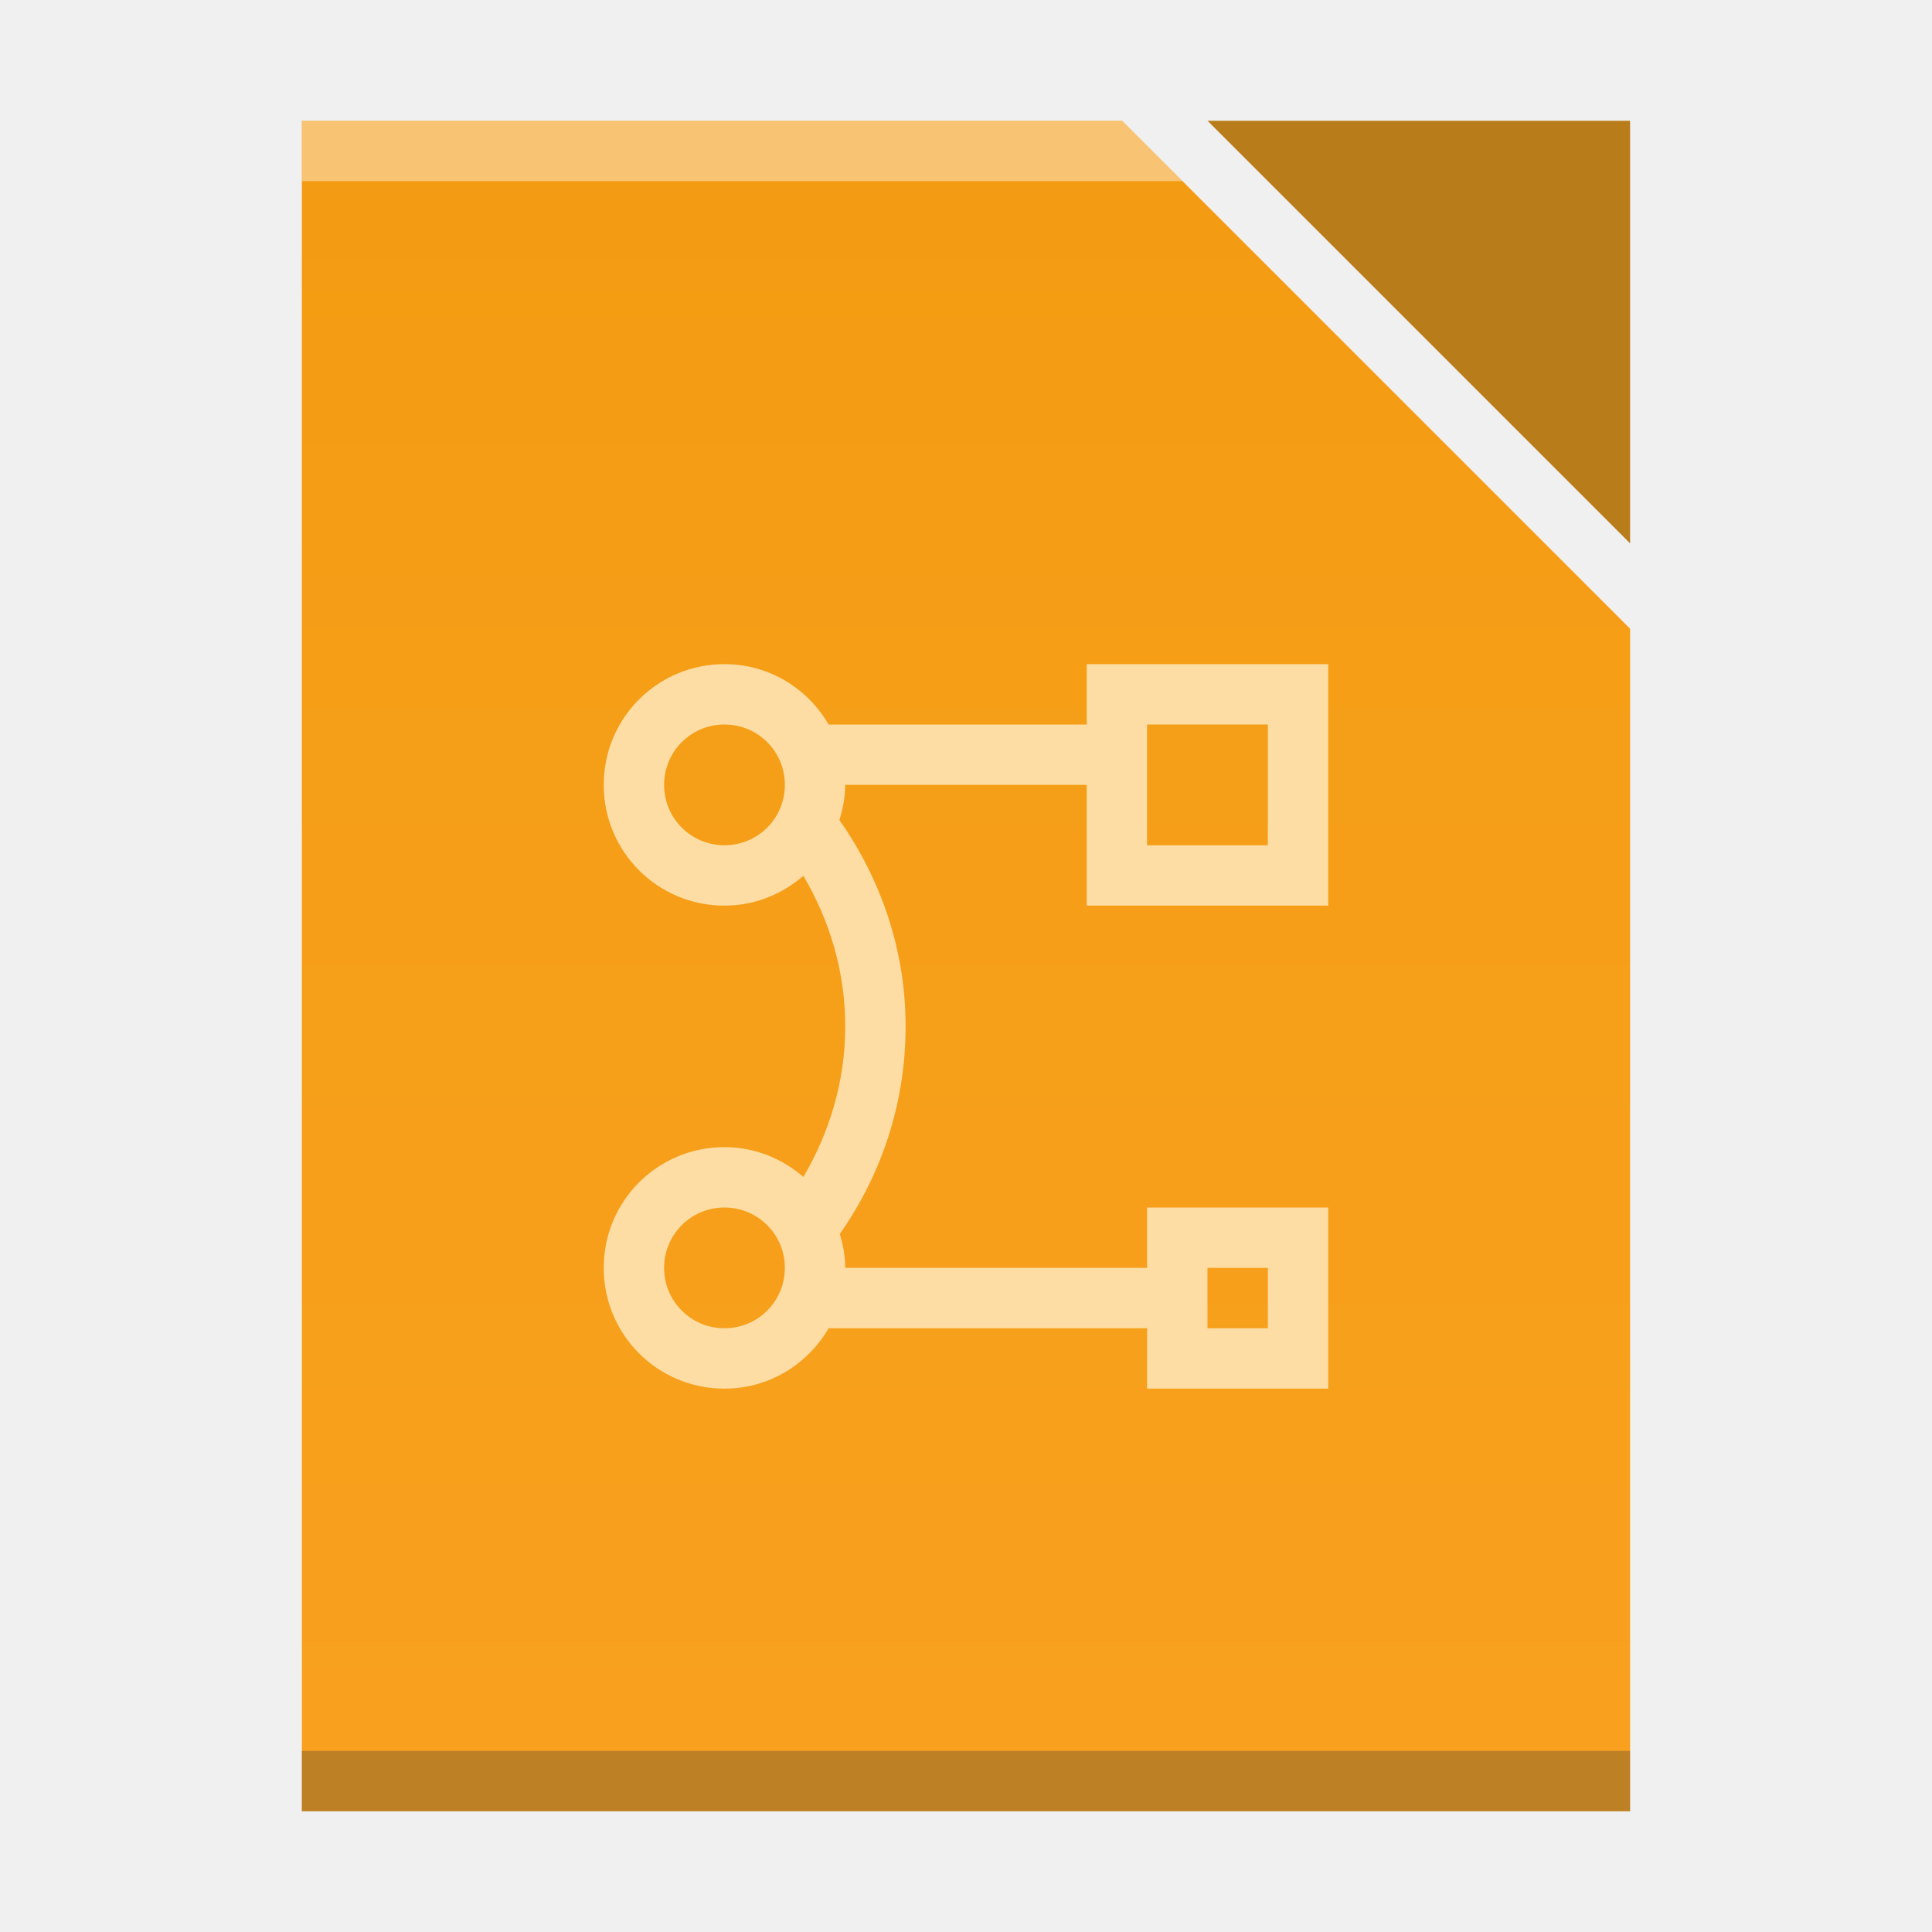
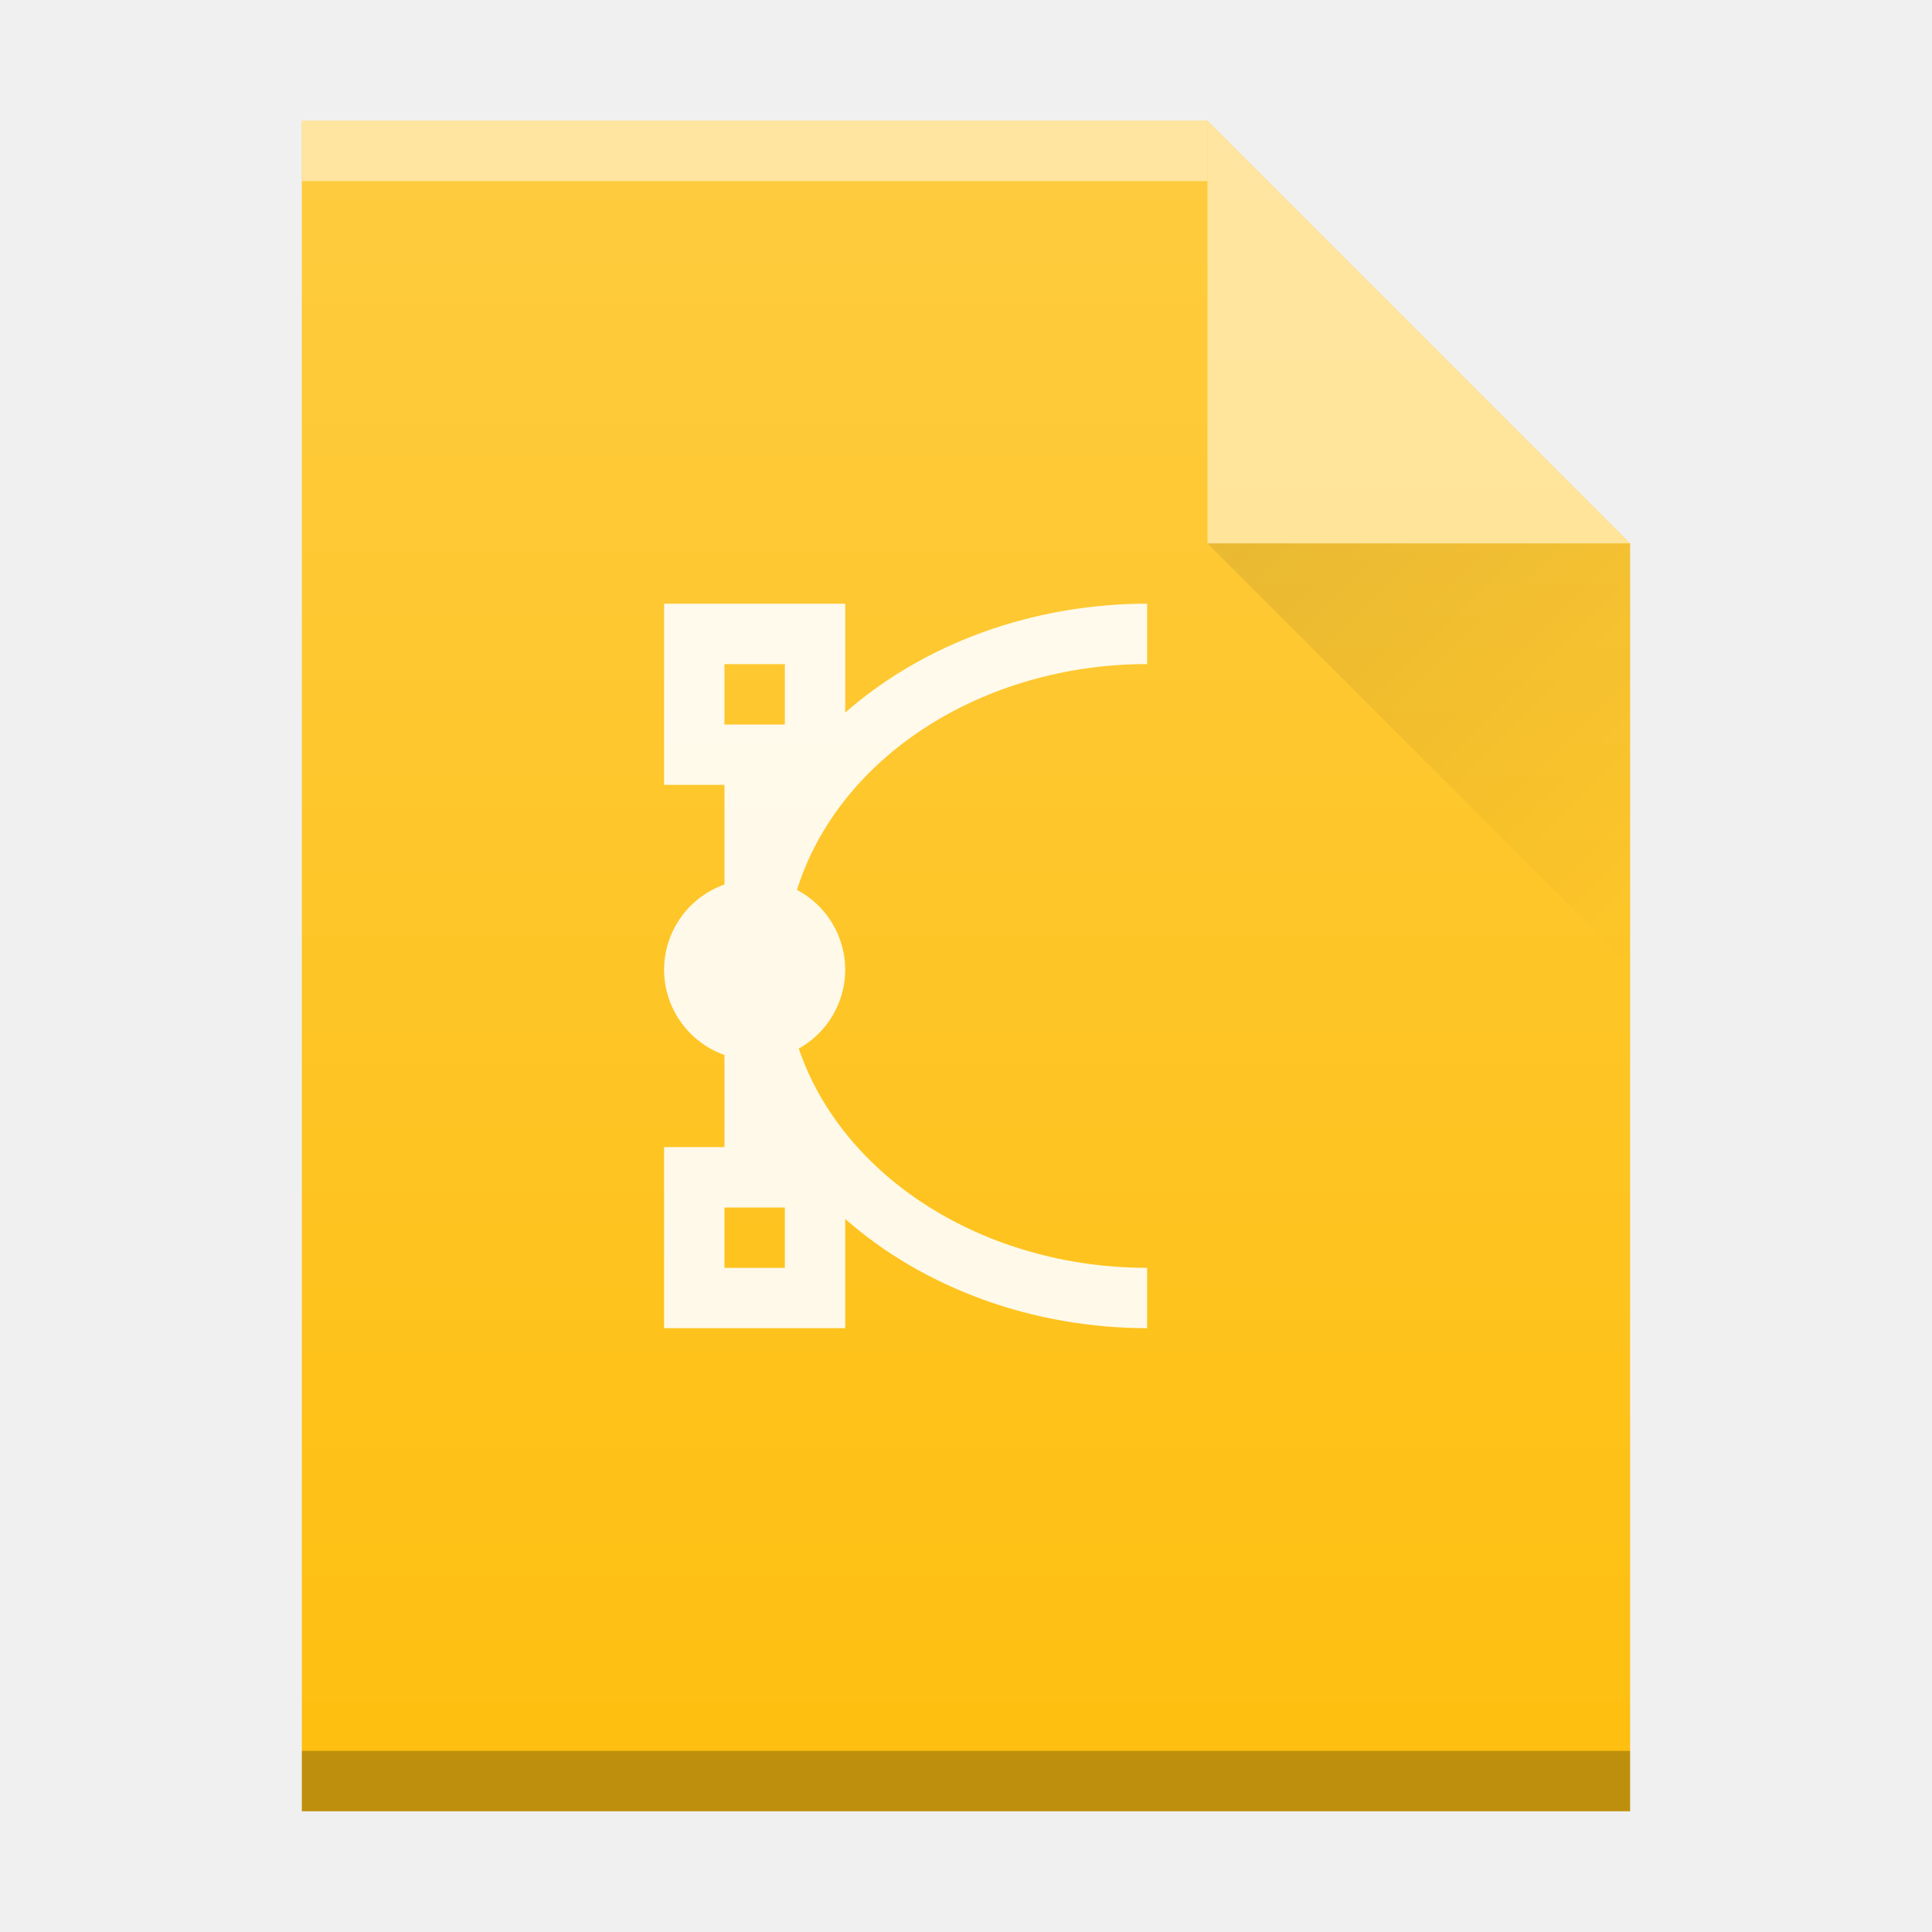
<svg xmlns="http://www.w3.org/2000/svg" xmlns:xlink="http://www.w3.org/1999/xlink" width="32" version="1.1" height="32" id="svg2">
  <defs id="defs5455">
-     <linearGradient xlink:href="#linearGradient4300-3" id="linearGradient4306-3-3" y1="61" y2="3" x2="0" gradientUnits="userSpaceOnUse" gradientTransform="matrix(0.4999998,0,0,-0.4827584,384.5714,547.2462)" />
    <linearGradient id="linearGradient4300-3">
      <stop style="stop-color:#f39c12" id="stop4302-0" />
      <stop offset="1" style="stop-color:#f9a11f" id="stop4304-0" />
    </linearGradient>
+     <linearGradient id="linearGradient9654">
+       <stop style="stop-color:#060606;stop-opacity:1" offset="0" id="stop9656" />
+       <stop style="stop-color:#000000;stop-opacity:0" offset="1" id="stop9658" />
+     </linearGradient>
+     <linearGradient id="linearGradient6251">
+       <stop style="stop-color:#ffffff;stop-opacity:0" offset="0" id="stop6253" />
+       <stop style="stop-color:#ffffff;stop-opacity:0.2" offset="1" id="stop6255" />
+     </linearGradient>
+     <linearGradient y2="365.362" x2="58" y1="392.362" x1="58" gradientTransform="translate(309.5714,152.4358)" gradientUnits="userSpaceOnUse" id="linearGradient4178" xlink:href="#linearGradient6251" />
+     <linearGradient y2="24" x2="54" y1="17" x1="47" gradientTransform="translate(357.5714,507.798)" gradientUnits="userSpaceOnUse" id="linearGradient4257" xlink:href="#linearGradient9654" />
  </defs>
  <g id="layer1" transform="matrix(1 0 0 1 -384.5714 -515.798)">
    <rect width="0" x="335.571" y="565.798" height="11" style="fill:#036b53" id="rect4035" />
    <rect width="0" x="335.892" y="566.798" height="11" style="fill:#ffffff" id="rect4035-67" />
    <rect width="0" x="335.571" y="565.798" height="11" style="fill:#ffffff" id="rect4035-4" />
    <rect width="0" x="334.036" y="565.684" height="11.114" style="fill:#fbd2bf" id="rect4035-3" />
    <rect width="0" x="335.571" y="565.798" height="11" style="fill:#fbd2bf" id="rect4035-1" />
    <rect width="0" x="335.571" y="565.798" height="11" style="fill:#fbfbfb" id="rect4035-5" />
    <rect width="0" x="335.571" y="565.798" height="11" style="fill:#fffcf9" id="rect4035-8" />
    <rect width="0" x="335.892" y="526.798" height="11" style="fill:#ffffff" id="rect4035-6" />
    <rect width="0" x="335.571" y="525.798" height="11" style="fill:#ffffff" id="rect4035-4-2" />
    <rect width="0" x="334.036" y="525.684" height="11.114" style="fill:#fbd2bf" id="rect4035-3-9" />
    <rect width="0" x="335.571" y="525.798" height="11" style="fill:#fbd2bf" id="rect4035-1-1" />
    <rect width="0" x="335.571" y="525.798" height="11" style="fill:#fbfbfb" id="rect4035-5-2" />
    <rect width="0" x="335.571" y="525.798" height="11" style="fill:#fffcf9" id="rect4035-8-7" />
    <rect width="0" x="335.571" y="525.798" height="11" style="fill:#e8d9eb" id="rect4035-44" />
    <rect width="0" x="295.892" y="526.798" height="11" style="fill:#ffffff" id="rect4035-62" />
    <rect width="0" x="295.571" y="525.798" height="11" style="fill:#ffffff" id="rect4035-4-9" />
    <rect width="0" x="294.036" y="525.684" height="11.114" style="fill:#fbd2bf" id="rect4035-3-1" />
    <rect width="0" x="295.571" y="525.798" height="11" style="fill:#fbd2bf" id="rect4035-1-2" />
    <rect width="0" x="295.571" y="525.798" height="11" style="fill:#fbfbfb" id="rect4035-5-7" />
    <rect width="0" x="295.571" y="525.798" height="11" style="fill:#fffcf9" id="rect4035-8-0" />
    <rect width="0" x="295.571" y="525.798" height="11" style="fill:#e8d9eb" id="rect4035-44-9" />
    <rect width="0" x="295.571" y="525.798" height="11" style="fill:#e8d9eb" id="rect4035-7" />
    <rect width="0" x="296.841" y="526.798" height="11" style="fill:#ffffff" id="rect4035-36" />
    <rect width="0" x="296.521" y="525.798" height="11" style="fill:#ffffff" id="rect4035-4-0" />
    <rect width="0" x="294.985" y="525.684" height="11.114" style="fill:#fbd2bf" id="rect4035-3-6" />
    <rect width="0" x="296.521" y="525.798" height="11" style="fill:#fbd2bf" id="rect4035-1-26" />
    <rect width="0" x="296.521" y="525.798" height="11" style="fill:#fbfbfb" id="rect4035-5-1" />
    <rect width="0" x="296.521" y="525.798" height="11" style="fill:#fffcf9" id="rect4035-8-8" />
    <rect width="0" x="296.521" y="525.798" height="11" style="fill:#e8d9eb" id="rect4035-44-7" />
    <rect width="0" x="296.521" y="525.798" height="11" style="fill:#e8d9eb" id="rect4035-7-9" />
    <rect width="0" x="415.892" y="526.798" height="11" style="fill:#ffffff" id="rect4035-675" />
    <rect width="0" x="415.571" y="525.798" height="11" style="fill:#ffffff" id="rect4035-4-3" />
    <rect width="0" x="414.036" y="525.684" height="11.114" style="fill:#fbd2bf" id="rect4035-3-5" />
    <rect width="0" x="415.571" y="525.798" height="11" style="fill:#fbd2bf" id="rect4035-1-6" />
    <rect width="0" x="435.571" y="525.798" height="11" style="fill:#fbfbfb" id="rect4035-2" />
    <rect width="0" x="415.571" y="525.798" height="11" style="fill:#fbfbfb" id="rect4035-8-2" />
    <rect width="0" x="335.892" y="526.798" height="11" style="fill:#ffffff" id="rect4035-7-91" />
    <rect width="0" x="335.571" y="525.798" height="11" style="fill:#ffffff" id="rect4035-4-5" />
    <rect width="0" x="334.036" y="525.684" height="11.114" style="fill:#fbd2bf" id="rect4035-3-3" />
    <rect width="0" x="335.571" y="525.798" height="11" style="fill:#fbd2bf" id="rect4035-1-5" />
-     <path style="fill:url(#linearGradient4306-3-3);fill-opacity:1.0" d="m 389.571,517.798 0,28 15,0 7,0 0,-6.758 0,-12.828 -8.414,-8.414 -13.586,0 z" id="rect3500-6" />
-     <rect width="22" x="389.571" y="-545.798" height="1" style="fill:#2e3132;fill-opacity:0.294" id="rect4169-7" transform="scale(1,-1)" />
-     <path style="fill:#ffffff;fill-opacity:0.41" d="m 389.571,517.798 0,1 14.586,0 -1,-1 -13.586,0 z" id="rect4236-5-2" />
-     <path style="fill:#b97c1b;fill-opacity:1;fill-rule:evenodd" id="path4314-3" d="m 404.571,517.798 7,7 0,-7 z" />
    <rect width="0" x="375.892" y="-536.798" height="11" style="fill:#ffffff" id="rect4035-5-70" transform="scale(1,-1)" />
    <rect width="0" x="375.571" y="-537.798" height="11" style="fill:#ffffff" id="rect4035-4-6" transform="scale(1,-1)" />
    <rect width="0" x="374.036" y="-537.912" height="11.114" style="fill:#fbd2bf" id="rect4035-3-2" transform="scale(1,-1)" />
    <rect width="0" x="375.571" y="-537.798" height="11" style="fill:#fbd2bf" id="rect4035-1-9" transform="scale(1,-1)" />
-     <path style="color:#000000;color-interpolation:sRGB;color-interpolation-filters:linearRGB;fill:#fddda3;fill-opacity:1;color-rendering:auto;image-rendering:auto;shape-rendering:auto;text-rendering:auto" id="rect4139" d="m 396.571,526.798 c -1.108,0 -2,0.892 -2,2 0,1.108 0.892,2 2,2 0.503,0 0.956,-0.19 1.307,-0.494 0.431,0.734 0.693,1.577 0.693,2.494 0,0.917 -0.263,1.76 -0.693,2.494 -0.351,-0.304 -0.804,-0.494 -1.307,-0.494 -1.108,0 -2,0.892 -2,2 0,1.108 0.892,2 2,2 0.741,0 1.379,-0.404 1.725,-1 l 5.275,0 0,1 3,0 0,-3 -3,0 0,1 -5,0 c 0,-0.197 -0.037,-0.383 -0.09,-0.562 0.683,-0.972 1.09,-2.153 1.09,-3.438 0,-1.28 -0.417,-2.447 -1.096,-3.418 0.056,-0.185 0.096,-0.378 0.096,-0.582 l 4,0 0,2 4,0 0,-4 -4,0 0,1 -4.275,0 c -0.346,-0.596 -0.984,-1 -1.725,-1 z m 0,1 c 0.554,0 1,0.446 1,1 0,0.554 -0.446,1 -1,1 -0.554,0 -1,-0.446 -1,-1 0,-0.554 0.446,-1 1,-1 z m 7,0 2,0 0,2 -2,0 0,-2 z m -7,8 c 0.554,0 1,0.446 1,1 0,0.554 -0.446,1 -1,1 -0.554,0 -1,-0.446 -1,-1 0,-0.554 0.446,-1 1,-1 z m 8,1 1,0 0,1 -1,0 0,-1 z" />
+     <rect width="0" x="188.365" y="517.886" height="20.167" style="fill:#5e6b78" id="rect4035-53" />
+     <rect width="0" x="379.84" y="519.052" height="22" style="fill:#ffffff" id="rect4035-75" />
+     <rect width="0" x="379.199" y="517.052" height="22" style="fill:#ffffff" id="rect4035-4-56" />
+     <rect width="0" x="376.127" y="516.825" height="22.228" style="fill:#fbd2bf" id="rect4035-3-29" />
+     <rect width="0" x="379.199" y="517.052" height="22" style="fill:#fbd2bf" id="rect4035-1-12" />
+     <rect width="0" x="419.199" y="517.052" height="22" style="fill:#fbfbfb" id="rect4035-2-7" />
+     <rect width="0" x="379.199" y="517.052" height="22" style="fill:#fbfbfb" id="rect4035-8-09" />
+     <rect width="0" x="219.84" y="519.052" height="22" style="fill:#ffffff" id="rect4035-7-3" />
+     <rect width="0" x="219.199" y="517.052" height="22" style="fill:#ffffff" id="rect4035-4-5-6" />
+     <rect width="0" x="216.127" y="516.825" height="22.228" style="fill:#fbd2bf" id="rect4035-3-3-0" />
+     <rect width="0" x="219.199" y="517.052" height="22" style="fill:#fbd2bf" id="rect4035-1-5-6" />
+     <rect width="0" x="299.84" y="-539.052" height="22" style="fill:#ffffff" id="rect4035-5-26" transform="scale(1,-1)" />
+     <rect width="0" x="299.199" y="-541.052" height="22" style="fill:#ffffff" id="rect4035-4-6-1" transform="scale(1,-1)" />
+     <rect width="0" x="296.127" y="-541.28" height="22.228" style="fill:#fbd2bf" id="rect4035-3-2-8" transform="scale(1,-1)" />
+     <rect width="0" x="299.199" y="-541.052" height="22" style="fill:#fbd2bf" id="rect4035-1-9-7" transform="scale(1,-1)" />
+     <rect width="0" x="108.724" y="573.798" height="11" style="fill:#036b53" id="rect4035-35" />
+     <rect width="0" x="109.045" y="574.798" height="11" style="fill:#ffffff" id="rect4035-67-9" />
+     <rect width="0" x="108.724" y="573.798" height="11" style="fill:#ffffff" id="rect4035-4-62" />
+     <rect width="0" x="107.188" y="573.684" height="11.114" style="fill:#fbd2bf" id="rect4035-3-91" />
+     <rect width="0" x="108.724" y="573.798" height="11" style="fill:#fbd2bf" id="rect4035-1-27" />
+     <rect width="0" x="108.724" y="573.798" height="11" style="fill:#fbfbfb" id="rect4035-5-0" />
+     <rect width="0" x="108.724" y="573.798" height="11" style="fill:#fffcf9" id="rect4035-8-9" />
+     <rect width="0" x="109.045" y="534.798" height="11" style="fill:#ffffff" id="rect4035-6-2" />
+     <rect width="0" x="108.724" y="533.798" height="11" style="fill:#ffffff" id="rect4035-4-2-0" />
+     <rect width="0" x="107.188" y="533.684" height="11.114" style="fill:#fbd2bf" id="rect4035-3-9-2" />
+     <rect width="0" x="108.724" y="533.798" height="11" style="fill:#fbd2bf" id="rect4035-1-1-3" />
+     <rect width="0" x="108.724" y="533.798" height="11" style="fill:#fbfbfb" id="rect4035-5-2-7" />
+     <rect width="0" x="108.724" y="533.798" height="11" style="fill:#fffcf9" id="rect4035-8-7-5" />
+     <rect width="0" x="108.724" y="533.798" height="11" style="fill:#e8d9eb" id="rect4035-44-92" />
+     <rect width="0" x="69.045" y="534.798" height="11" style="fill:#ffffff" id="rect4035-62-2" />
+     <rect width="0" x="68.724" y="533.798" height="11" style="fill:#ffffff" id="rect4035-4-9-8" />
+     <rect width="0" x="67.188" y="533.684" height="11.114" style="fill:#fbd2bf" id="rect4035-3-1-9" />
+     <rect width="0" x="68.724" y="533.798" height="11" style="fill:#fbd2bf" id="rect4035-1-2-7" />
+     <rect width="0" x="68.724" y="533.798" height="11" style="fill:#fbfbfb" id="rect4035-5-7-3" />
+     <rect width="0" x="68.724" y="533.798" height="11" style="fill:#fffcf9" id="rect4035-8-0-6" />
+     <rect width="0" x="68.724" y="533.798" height="11" style="fill:#e8d9eb" id="rect4035-44-9-1" />
+     <rect width="0" x="68.724" y="533.798" height="11" style="fill:#e8d9eb" id="rect4035-7-6" />
+     <rect width="0" x="69.994" y="534.798" height="11" style="fill:#ffffff" id="rect4035-36-2" />
+     <rect width="0" x="69.673" y="533.798" height="11" style="fill:#ffffff" id="rect4035-4-0-9" />
+     <rect width="0" x="68.137" y="533.684" height="11.114" style="fill:#fbd2bf" id="rect4035-3-6-3" />
+     <rect width="0" x="69.673" y="533.798" height="11" style="fill:#fbd2bf" id="rect4035-1-26-1" />
+     <rect width="0" x="69.673" y="533.798" height="11" style="fill:#fbfbfb" id="rect4035-5-1-9" />
+     <rect width="0" x="69.673" y="533.798" height="11" style="fill:#fffcf9" id="rect4035-8-8-4" />
+     <rect width="0" x="69.673" y="533.798" height="11" style="fill:#e8d9eb" id="rect4035-44-7-7" />
+     <rect width="0" x="69.673" y="533.798" height="11" style="fill:#e8d9eb" id="rect4035-7-9-8" />
+     <rect width="0" x="268.365" y="517.886" height="20.167" style="fill:#5e6b78" id="rect4035-59" />
+     <rect width="0" x="459.84" y="519.052" height="22" style="fill:#ffffff" id="rect4035-75-2" />
+     <rect width="0" x="459.199" y="517.052" height="22" style="fill:#ffffff" id="rect4035-4-28" />
+     <rect width="0" x="456.127" y="516.825" height="22.228" style="fill:#fbd2bf" id="rect4035-3-97" />
+     <rect width="0" x="459.199" y="517.052" height="22" style="fill:#fbd2bf" id="rect4035-1-3" />
+     <rect width="0" x="499.199" y="517.052" height="22" style="fill:#fbfbfb" id="rect4035-2-6" />
+     <rect width="0" x="459.199" y="517.052" height="22" style="fill:#fbfbfb" id="rect4035-8-1" />
+     <rect width="0" x="299.84" y="519.052" height="22" style="fill:#ffffff" id="rect4035-7-2" />
+     <rect width="0" x="299.199" y="517.052" height="22" style="fill:#ffffff" id="rect4035-4-5-9" />
+     <rect width="0" x="296.127" y="516.825" height="22.228" style="fill:#fbd2bf" id="rect4035-3-3-3" />
+     <rect width="0" x="299.199" y="517.052" height="22" style="fill:#fbd2bf" id="rect4035-1-5-1" />
+     <rect width="0" x="379.84" y="-539.052" height="22" style="fill:#ffffff" id="rect4035-5-9" transform="scale(1,-1)" />
+     <rect width="0" x="379.199" y="-541.052" height="22" style="fill:#ffffff" id="rect4035-4-6-4" transform="scale(1,-1)" />
+     <rect width="0" x="376.127" y="-541.28" height="22.228" style="fill:#fbd2bf" id="rect4035-3-2-7" transform="scale(1,-1)" />
+     <rect width="0" x="379.199" y="-541.052" height="22" style="fill:#fbd2bf" id="rect4035-1-9-8" transform="scale(1,-1)" />
+     <rect width="0" x="405.571" y="565.798" height="11" style="fill:#036b53" id="rect4035-20" />
+     <rect width="0" x="405.892" y="566.798" height="11" style="fill:#ffffff" id="rect4035-67-6" />
+     <rect width="0" x="405.571" y="565.798" height="11" style="fill:#ffffff" id="rect4035-4-1" />
+     <rect width="0" x="404.036" y="565.684" height="11.114" style="fill:#fbd2bf" id="rect4035-3-55" />
+     <rect width="0" x="405.571" y="565.798" height="11" style="fill:#fbd2bf" id="rect4035-1-4" />
+     <rect width="0" x="405.571" y="565.798" height="11" style="fill:#fbfbfb" id="rect4035-5-76" />
+     <rect width="0" x="405.571" y="565.798" height="11" style="fill:#fffcf9" id="rect4035-8-5" />
+     <rect width="0" x="405.892" y="526.798" height="11" style="fill:#ffffff" id="rect4035-6-6" />
+     <rect width="0" x="405.571" y="525.798" height="11" style="fill:#ffffff" id="rect4035-4-2-9" />
+     <rect width="0" x="404.036" y="525.684" height="11.114" style="fill:#fbd2bf" id="rect4035-3-9-3" />
+     <rect width="0" x="405.571" y="525.798" height="11" style="fill:#fbd2bf" id="rect4035-1-1-7" />
+     <rect width="0" x="405.571" y="525.798" height="11" style="fill:#fbfbfb" id="rect4035-5-2-4" />
+     <rect width="0" x="405.571" y="525.798" height="11" style="fill:#fffcf9" id="rect4035-8-7-52" />
+     <rect width="0" x="405.571" y="525.798" height="11" style="fill:#e8d9eb" id="rect4035-44-5" />
+     <rect width="0" x="365.892" y="526.798" height="11" style="fill:#ffffff" id="rect4035-62-4" />
+     <rect width="0" x="365.571" y="525.798" height="11" style="fill:#ffffff" id="rect4035-4-9-7" />
+     <rect width="0" x="364.036" y="525.684" height="11.114" style="fill:#fbd2bf" id="rect4035-3-1-4" />
+     <rect width="0" x="365.571" y="525.798" height="11" style="fill:#fbd2bf" id="rect4035-1-2-4" />
+     <rect width="0" x="365.571" y="525.798" height="11" style="fill:#fbfbfb" id="rect4035-5-7-30" />
+     <rect width="0" x="365.571" y="525.798" height="11" style="fill:#fffcf9" id="rect4035-8-0-7" />
+     <rect width="0" x="365.571" y="525.798" height="11" style="fill:#e8d9eb" id="rect4035-44-9-8" />
+     <rect width="0" x="365.571" y="525.798" height="11" style="fill:#e8d9eb" id="rect4035-7-68" />
+     <rect width="0" x="366.841" y="526.798" height="11" style="fill:#ffffff" id="rect4035-36-8" />
+     <rect width="0" x="366.521" y="525.798" height="11" style="fill:#ffffff" id="rect4035-4-0-4" />
+     <rect width="0" x="364.985" y="525.684" height="11.114" style="fill:#fbd2bf" id="rect4035-3-6-31" />
+     <rect width="0" x="366.521" y="525.798" height="11" style="fill:#fbd2bf" id="rect4035-1-26-4" />
+     <rect width="0" x="366.521" y="525.798" height="11" style="fill:#fbfbfb" id="rect4035-5-1-92" />
+     <rect width="0" x="366.521" y="525.798" height="11" style="fill:#fffcf9" id="rect4035-8-8-0" />
+     <rect width="0" x="366.521" y="525.798" height="11" style="fill:#e8d9eb" id="rect4035-44-7-6" />
+     <rect width="0" x="366.521" y="525.798" height="11" style="fill:#e8d9eb" id="rect4035-7-9-89" />
+     <g id="g4637">
+       <path d="m 389.571,545.798 0,-28 15,0 7,7 0,0 0,21 -14,0 z" id="path4211" style="color:#000000;clip-rule:nonzero;display:inline;overflow:visible;visibility:visible;opacity:1;isolation:auto;mix-blend-mode:normal;color-interpolation:sRGB;color-interpolation-filters:linearRGB;solid-color:#000000;solid-opacity:1;fill:#febf10;fill-opacity:1;fill-rule:nonzero;stroke-width:1;stroke-linecap:butt;stroke-linejoin:miter;stroke-miterlimit:4;stroke-dasharray:none;stroke-dashoffset:0;stroke-opacity:1;color-rendering:auto;image-rendering:auto;shape-rendering:auto;text-rendering:auto;enable-background:accumulate;filter-blend-mode:normal;filter-gaussianBlur-deviation:0" />
+       <rect transform="scale(1,-1)" id="rect4169-9" style="color:#000000;clip-rule:nonzero;display:inline;overflow:visible;visibility:visible;opacity:0.5;isolation:auto;mix-blend-mode:normal;color-interpolation:sRGB;color-interpolation-filters:linearRGB;solid-color:#000000;solid-opacity:1;fill:#ffffff;fill-opacity:1;fill-rule:nonzero;stroke-width:1;stroke-linecap:butt;stroke-linejoin:miter;stroke-miterlimit:4;stroke-dasharray:none;stroke-dashoffset:0;stroke-opacity:1;color-rendering:auto;image-rendering:auto;shape-rendering:auto;text-rendering:auto;enable-background:accumulate;filter-blend-mode:normal;filter-gaussianBlur-deviation:0" height="1" y="-518.798" x="389.571" width="15" />
+       <rect transform="scale(1,-1)" id="rect4236-1" style="color:#000000;clip-rule:nonzero;display:inline;overflow:visible;visibility:visible;opacity:0.25;isolation:auto;mix-blend-mode:normal;color-interpolation:sRGB;color-interpolation-filters:linearRGB;solid-color:#000000;solid-opacity:1;fill:#000000;fill-opacity:1;fill-rule:nonzero;stroke-width:1;stroke-linecap:butt;stroke-linejoin:miter;stroke-miterlimit:4;stroke-dasharray:none;stroke-dashoffset:0;stroke-opacity:1;color-rendering:auto;image-rendering:auto;shape-rendering:auto;text-rendering:auto;enable-background:accumulate;filter-blend-mode:normal;filter-gaussianBlur-deviation:0" height="1" y="-545.798" x="389.571" width="22" />
+       <path d="m 404.571,524.798 7,7 0,-7 z" id="path4255" style="opacity:0.1;fill:url(#linearGradient4257);fill-rule:evenodd" />
+       <path d="m 411.571,524.798 -7,-7 0,7 z" id="path4314-2" style="color:#000000;clip-rule:nonzero;display:inline;overflow:visible;visibility:visible;opacity:0.5;isolation:auto;mix-blend-mode:normal;color-interpolation:sRGB;color-interpolation-filters:linearRGB;solid-color:#000000;solid-opacity:1;fill:#ffffff;fill-opacity:1;fill-rule:evenodd;stroke-width:1;stroke-linecap:butt;stroke-linejoin:miter;stroke-miterlimit:4;stroke-dasharray:none;stroke-dashoffset:0;stroke-opacity:1;color-rendering:auto;image-rendering:auto;shape-rendering:auto;text-rendering:auto;enable-background:accumulate;filter-blend-mode:normal;filter-gaussianBlur-deviation:0" />
+       <path style="fill:url(#linearGradient4178);fill-opacity:1" id="path7628-2" d="m 389.571,545.798 0,-28 15,0 7,7 0,0 0,21 -14,0 z" />
+       <path style="color:#4d4d4d;clip-rule:nonzero;display:inline;overflow:visible;visibility:visible;opacity:0.9;isolation:auto;mix-blend-mode:normal;color-interpolation:sRGB;color-interpolation-filters:linearRGB;solid-color:#000000;solid-opacity:1;fill:#ffffff;fill-opacity:1;fill-rule:evenodd;stroke:none;stroke-width:1;stroke-linecap:butt;stroke-linejoin:miter;stroke-miterlimit:4;stroke-dasharray:none;stroke-dashoffset:0;stroke-opacity:1;marker:none;color-rendering:auto;image-rendering:auto;shape-rendering:auto;text-rendering:auto;enable-background:accumulate;filter-blend-mode:normal;filter-gaussianBlur-deviation:0" d="m 395.571,525.798 0,3 1,0 0,1.65 a 1.5,1.5 0 0 0 -1,1.412 1.5,1.5 0 0 0 1,1.412 l 0,1.525 -1,0 0,3 3,0 0,-1.809 a 7,6 0 0 0 5,1.809 l 0,-1 a 6,5 0 0 1 -5.77,-3.631 1.5,1.5 0 0 0 0.77,-1.307 1.5,1.5 0 0 0 -0.799,-1.322 6,5 0 0 1 5.799,-3.74 l 0,-1 a 7,6 0 0 0 -5,1.803 l 0,-1.803 -3,0 z m 1,1 1,0 0,1 -1,0 0,-1 z m 0,9 1,0 0,1 -1,0 0,-1 z" id="path4459" />
+     </g>
  </g>
</svg>
